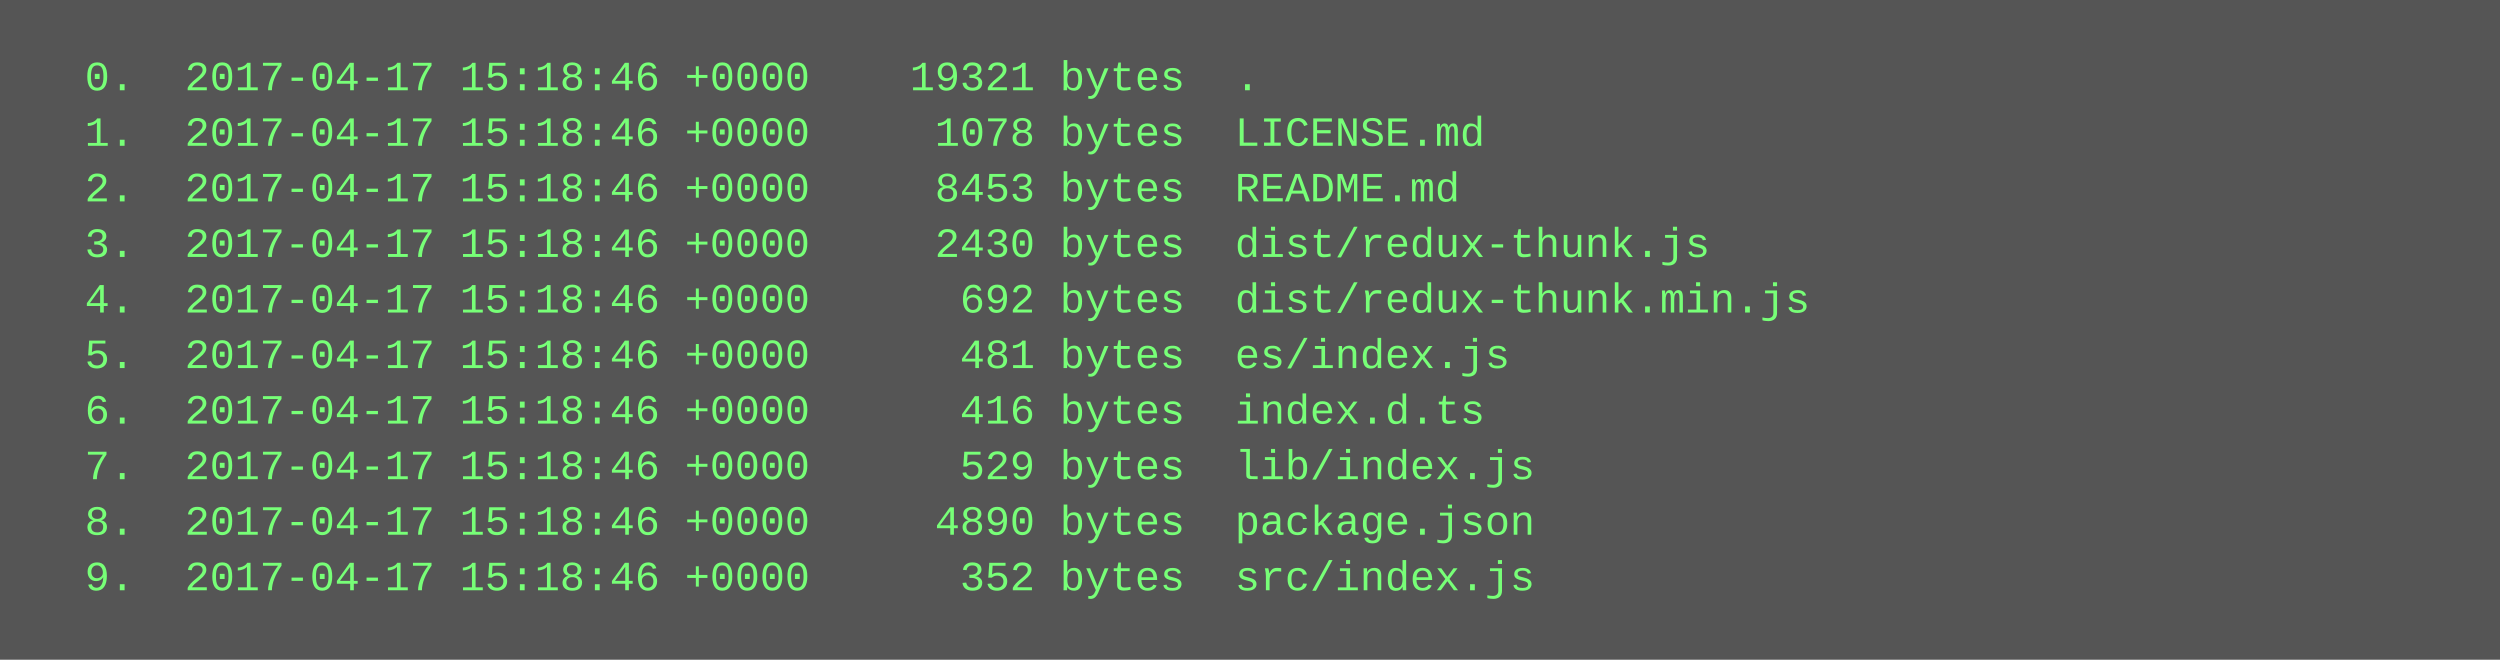
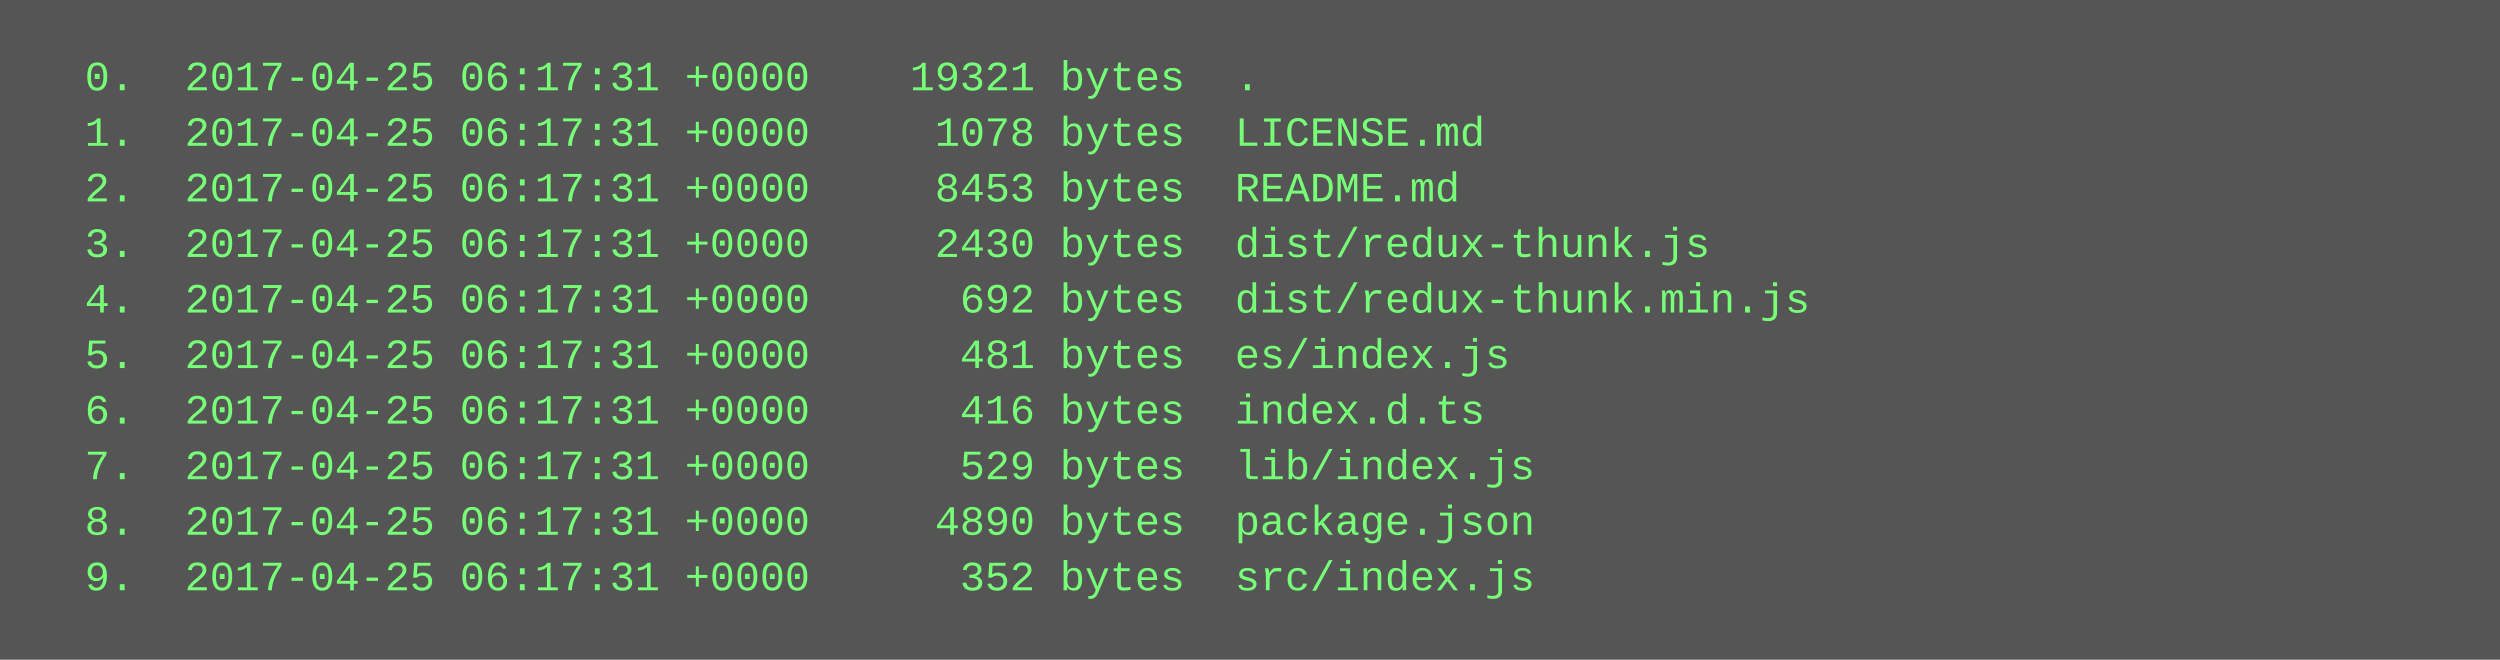
<svg xmlns="http://www.w3.org/2000/svg" height="190" width="720">
  <rect height="190" fill="#555" width="720" />
  <text fill="#7f7" font-family="Courier New" font-size="12" xml:space="preserve">
-     <tspan x="10" y="26">  0.  2017-04-17 15:18:46 +0000    19321 bytes  .</tspan>
-     <tspan x="10" y="42">  1.  2017-04-17 15:18:46 +0000     1078 bytes  LICENSE.md</tspan>
-     <tspan x="10" y="58">  2.  2017-04-17 15:18:46 +0000     8453 bytes  README.md</tspan>
-     <tspan x="10" y="74">  3.  2017-04-17 15:18:46 +0000     2430 bytes  dist/redux-thunk.js</tspan>
-     <tspan x="10" y="90">  4.  2017-04-17 15:18:46 +0000      692 bytes  dist/redux-thunk.min.js</tspan>
-     <tspan x="10" y="106">  5.  2017-04-17 15:18:46 +0000      481 bytes  es/index.js</tspan>
-     <tspan x="10" y="122">  6.  2017-04-17 15:18:46 +0000      416 bytes  index.d.ts</tspan>
-     <tspan x="10" y="138">  7.  2017-04-17 15:18:46 +0000      529 bytes  lib/index.js</tspan>
-     <tspan x="10" y="154">  8.  2017-04-17 15:18:46 +0000     4890 bytes  package.json</tspan>
-     <tspan x="10" y="170">  9.  2017-04-17 15:18:46 +0000      352 bytes  src/index.js</tspan>
+     <tspan x="10" y="26">  0.  2017-04-25 06:17:31 +0000    19321 bytes  .</tspan>
+     <tspan x="10" y="42">  1.  2017-04-25 06:17:31 +0000     1078 bytes  LICENSE.md</tspan>
+     <tspan x="10" y="58">  2.  2017-04-25 06:17:31 +0000     8453 bytes  README.md</tspan>
+     <tspan x="10" y="74">  3.  2017-04-25 06:17:31 +0000     2430 bytes  dist/redux-thunk.js</tspan>
+     <tspan x="10" y="90">  4.  2017-04-25 06:17:31 +0000      692 bytes  dist/redux-thunk.min.js</tspan>
+     <tspan x="10" y="106">  5.  2017-04-25 06:17:31 +0000      481 bytes  es/index.js</tspan>
+     <tspan x="10" y="122">  6.  2017-04-25 06:17:31 +0000      416 bytes  index.d.ts</tspan>
+     <tspan x="10" y="138">  7.  2017-04-25 06:17:31 +0000      529 bytes  lib/index.js</tspan>
+     <tspan x="10" y="154">  8.  2017-04-25 06:17:31 +0000     4890 bytes  package.json</tspan>
+     <tspan x="10" y="170">  9.  2017-04-25 06:17:31 +0000      352 bytes  src/index.js</tspan>
  </text>
</svg>
